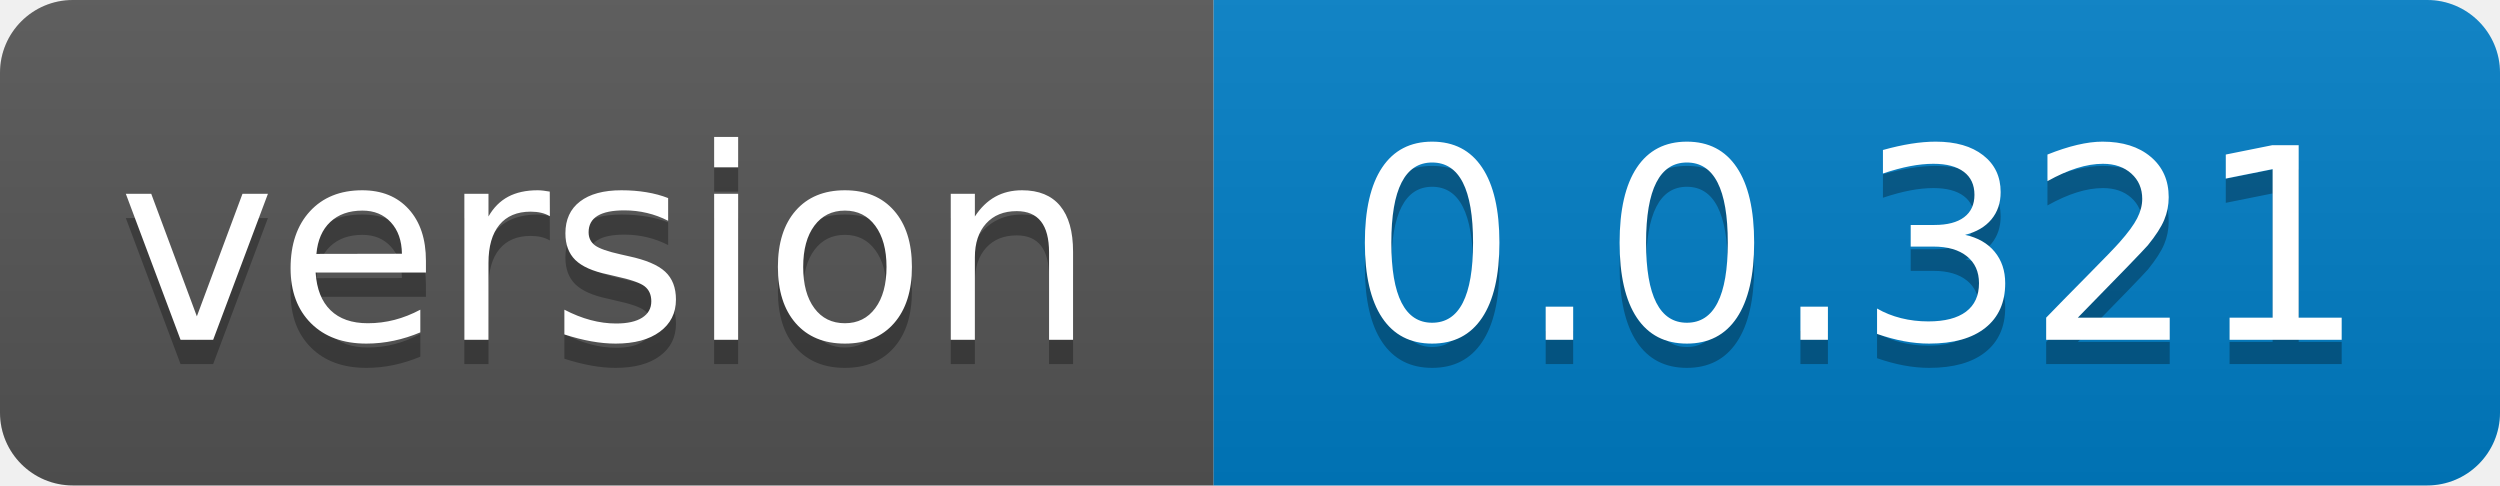
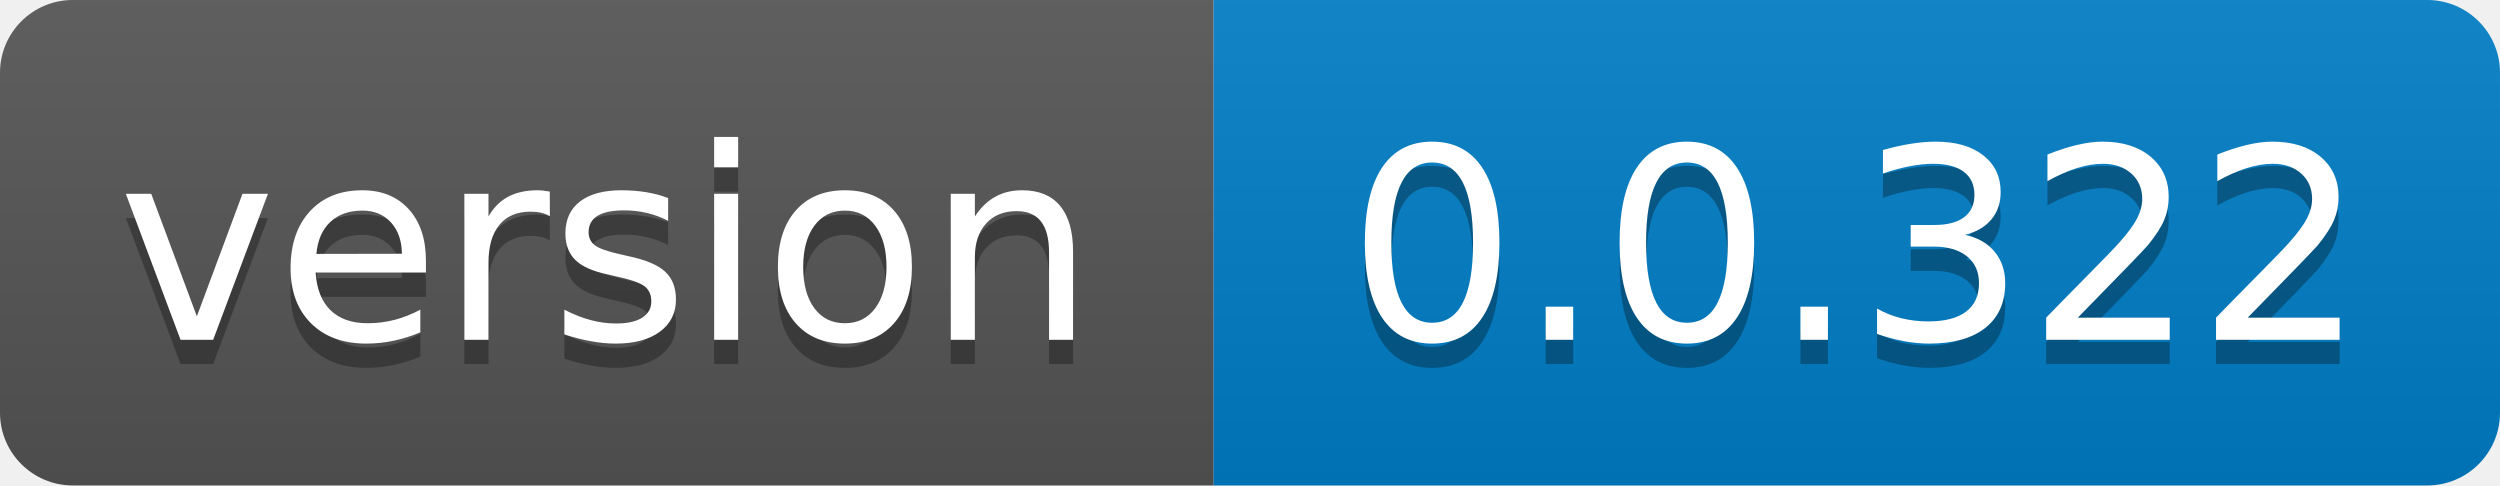
- <svg xmlns="http://www.w3.org/2000/svg" width="103" height="20" role="img" aria-label="version: 0.0.321">
+ <svg xmlns="http://www.w3.org/2000/svg" width="103" height="20" role="img" aria-label="version: 0.0.322">
  <linearGradient id="s" x2="0" y2="100%">
    <stop offset="0" stop-color="#bbb" stop-opacity=".1" />
    <stop offset="1" stop-opacity=".1" />
  </linearGradient>
  <clipPath id="r">
    <rect width="103" height="20" rx="3" fill="#fff" />
  </clipPath>
  <g clip-path="url(#r)">
    <rect width="50" height="20" fill="#555" />
    <rect x="50" width="53" height="20" fill="#007ec6" />
    <rect width="103" height="20" fill="url(#s)" />
  </g>
  <g fill="#fff" text-anchor="middle" font-family="Verdana,Geneva,DejaVu Sans,sans-serif" text-rendering="geometricPrecision" font-size="110">
    <text aria-hidden="true" x="250.0" transform="scale(.1)" textLength="400" y="150" fill="#010101" fill-opacity=".3">version</text>
    <text x="250.0" transform="scale(.1)" textLength="400" y="140" fill="#fff">version</text>
-     <text aria-hidden="true" x="765.0" transform="scale(.1)" textLength="430" y="150" fill="#010101" fill-opacity=".3">0.0.321</text>
-     <text x="765.0" transform="scale(.1)" textLength="430" y="140" fill="#fff">0.0.321</text>
+     <text aria-hidden="true" x="765.0" transform="scale(.1)" textLength="430" y="150" fill="#010101" fill-opacity=".3">0.0.322</text>
+     <text x="765.0" transform="scale(.1)" textLength="430" y="140" fill="#fff">0.0.322</text>
  </g>
</svg>
